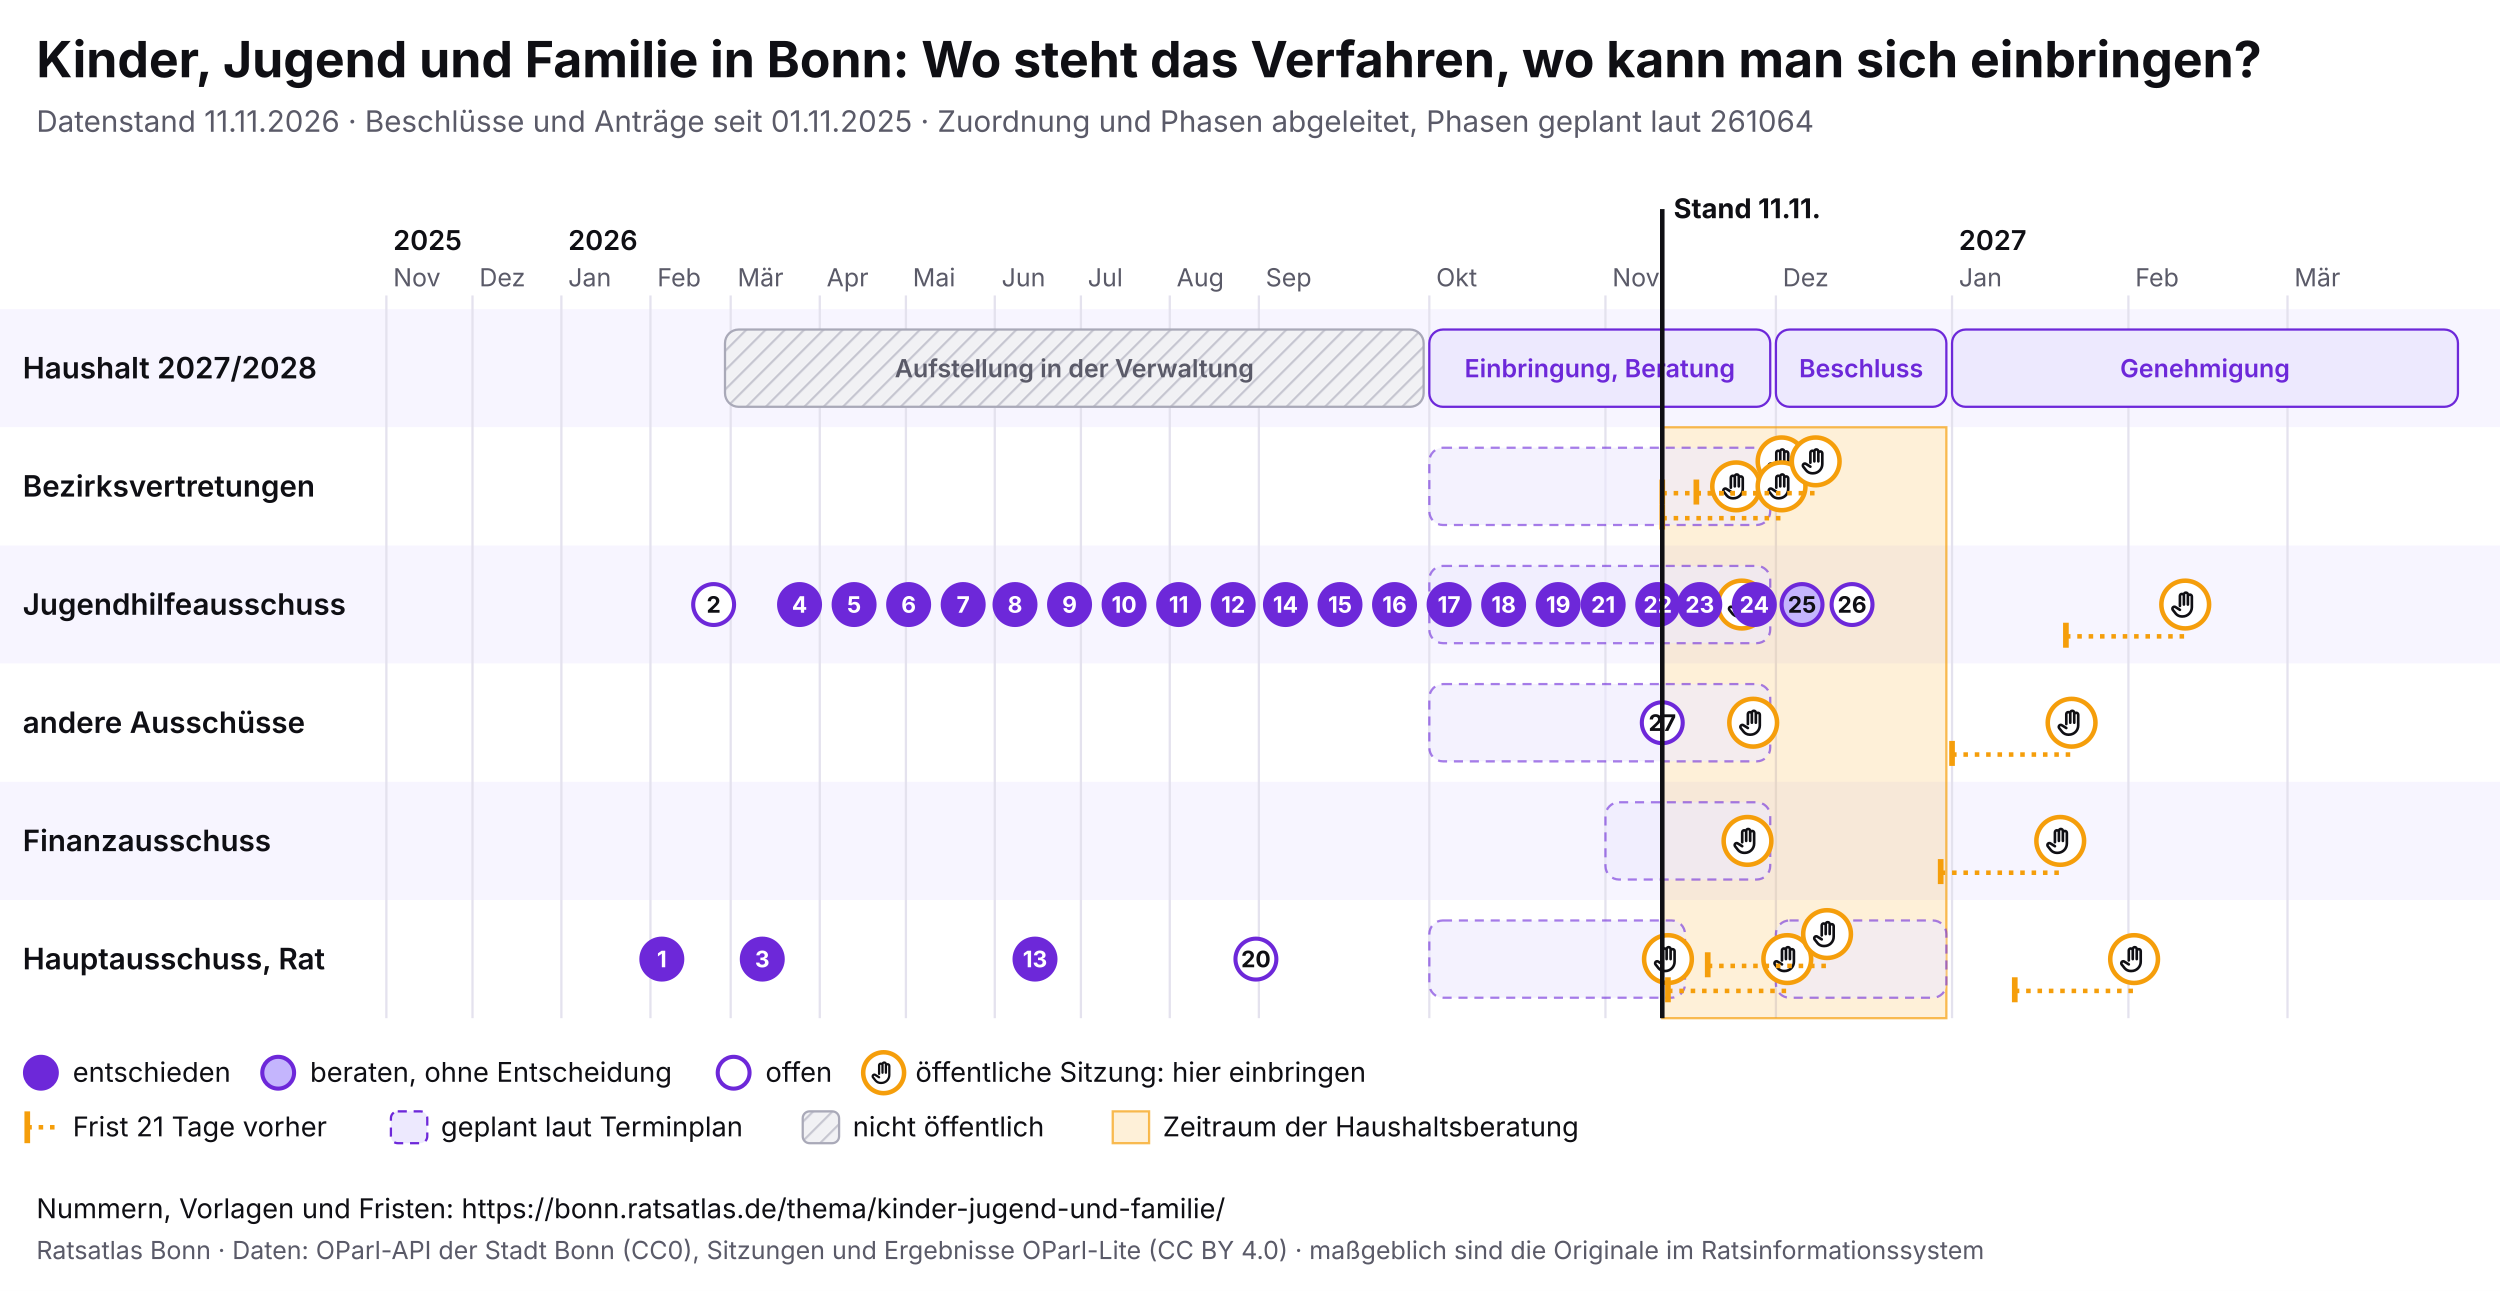
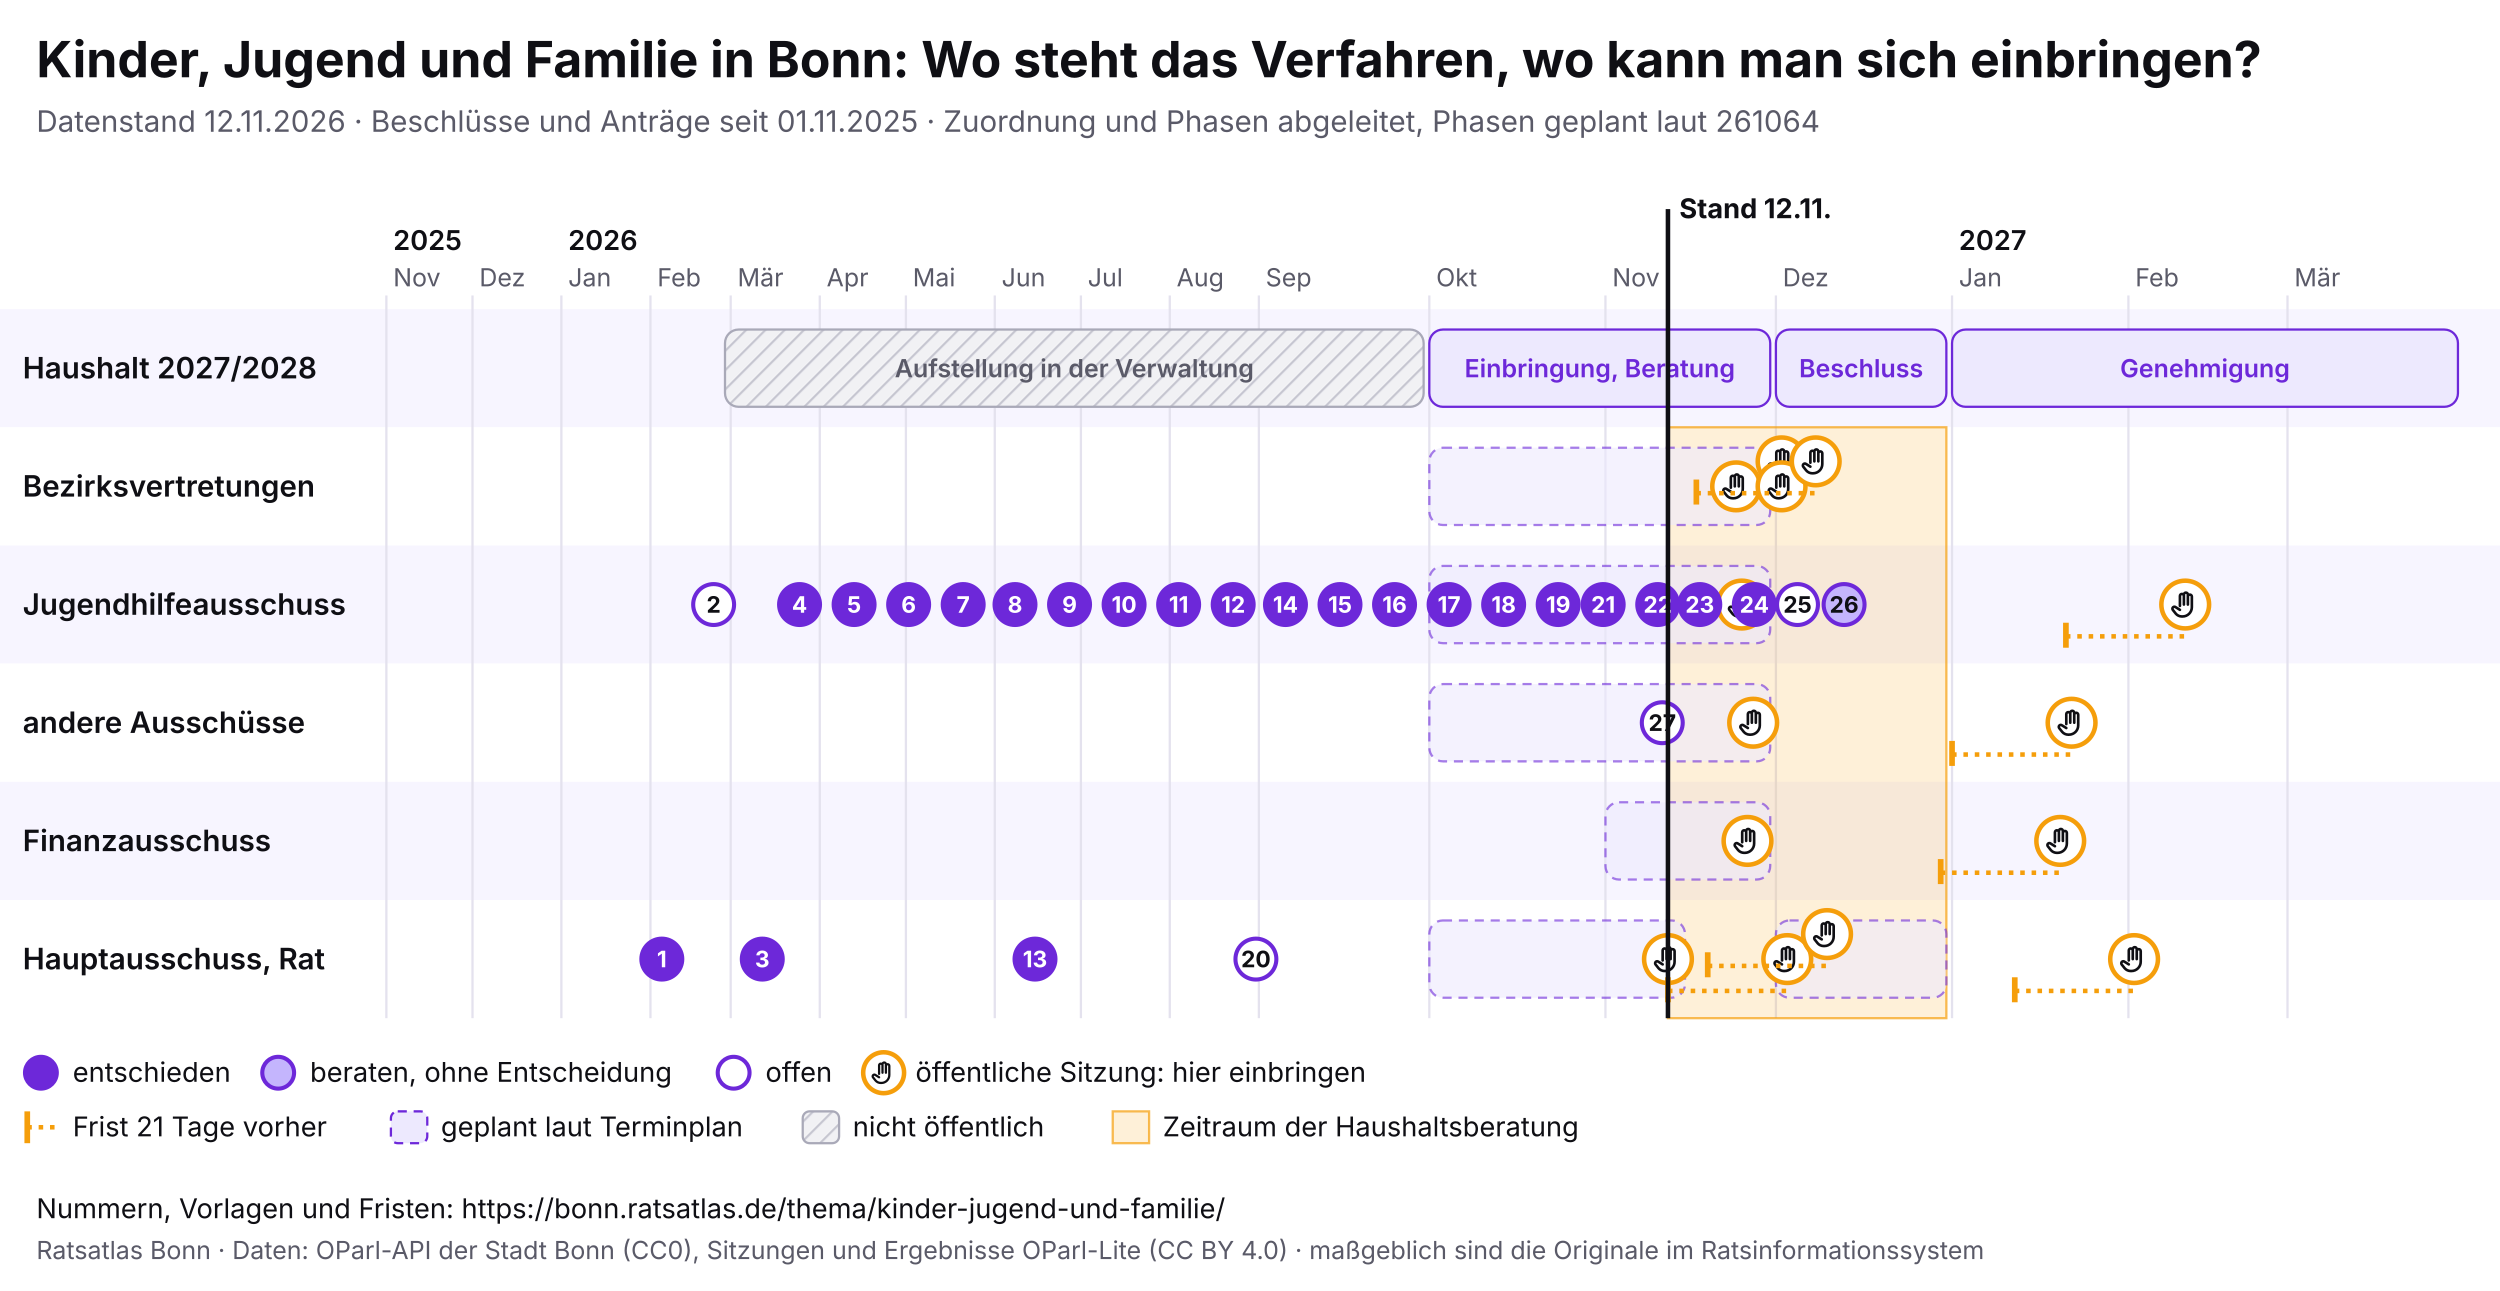
<svg xmlns="http://www.w3.org/2000/svg" viewBox="0 0 1100 568" width="1100" height="568" font-family="Inter, system-ui, sans-serif">
  <rect width="1100" height="568" fill="#ffffff" />
  <text x="16" y="34" font-size="22" font-weight="700" fill="#0f0f14">Kinder, Jugend und Familie in Bonn: Wo steht das Verfahren, wo kann man sich einbringen?</text>
-   <text x="16" y="58" font-size="13" fill="#5a5a68">Datenstand 11.11.2026 · Beschlüsse und Anträge seit 01.11.2025 · Zuordnung und Phasen abgeleitet, Phasen geplant laut 261064</text>
+   <text x="16" y="58" font-size="13" fill="#5a5a68">Datenstand 12.11.2026 · Beschlüsse und Anträge seit 01.11.2025 · Zuordnung und Phasen abgeleitet, Phasen geplant laut 261064</text>
  <svg x="0" y="74" width="1100" height="440" viewBox="0 0 1100 440" font-family="Inter, system-ui, sans-serif">
    <defs>
      <pattern id="pb-schraffur" width="6" height="6" patternUnits="userSpaceOnUse" patternTransform="rotate(45)">
        <rect width="6" height="6" fill="#f1f1f4" />
        <line x1="0" y1="0" x2="0" y2="6" stroke="#c9c9d3" stroke-width="2" />
      </pattern>
      <symbol id="pb-hand" viewBox="0 0 24 24">
        <path d="M8 13V5.5a1.5 1.5 0 0 1 3 0V12M11 11V4.5a1.5 1.5 0 0 1 3 0V12M14 11.5V6a1.5 1.5 0 0 1 3 0v8a7 7 0 0 1-7 7h-.6a6 6 0 0 1-4.5-2.1L2.6 16a1.5 1.5 0 0 1 2.2-2L8 16" />
      </symbol>
    </defs>
    <rect x="0" y="62" width="1100" height="52" fill="#f7f5ff" />
    <text x="10" y="92.5" font-size="13" font-weight="600" fill="#0f0f14">Haushalt 2027/2028</text>
    <rect x="0" y="114" width="1100" height="52" fill="#ffffff" />
    <text x="10" y="144.5" font-size="13" font-weight="600" fill="#0f0f14">Bezirksvertretungen</text>
    <rect x="0" y="166" width="1100" height="52" fill="#f7f5ff" />
    <text x="10" y="196.5" font-size="13" font-weight="600" fill="#0f0f14">Jugendhilfeausschuss</text>
    <rect x="0" y="218" width="1100" height="52" fill="#ffffff" />
    <text x="10" y="248.5" font-size="13" font-weight="600" fill="#0f0f14">andere Ausschüsse</text>
    <rect x="0" y="270" width="1100" height="52" fill="#f7f5ff" />
    <text x="10" y="300.5" font-size="13" font-weight="600" fill="#0f0f14">Finanzausschuss</text>
    <rect x="0" y="322" width="1100" height="52" fill="#ffffff" />
    <text x="10" y="352.5" font-size="13" font-weight="600" fill="#0f0f14">Hauptausschuss, Rat</text>
    <line x1="170.0" y1="56" x2="170.0" y2="374" stroke="#e4e2ee" />
    <text x="173.0" y="52" font-size="11" fill="#5a5a68">Nov</text>
    <text x="173.0" y="36" font-size="12" font-weight="600" fill="#0f0f14">2025</text>
    <line x1="207.9" y1="56" x2="207.9" y2="374" stroke="#e4e2ee" />
    <text x="210.9" y="52" font-size="11" fill="#5a5a68">Dez</text>
    <line x1="247.0" y1="56" x2="247.0" y2="374" stroke="#e4e2ee" />
    <text x="250.0" y="52" font-size="11" fill="#5a5a68">Jan</text>
    <text x="250.0" y="36" font-size="12" font-weight="600" fill="#0f0f14">2026</text>
    <line x1="286.2" y1="56" x2="286.2" y2="374" stroke="#e4e2ee" />
    <text x="289.2" y="52" font-size="11" fill="#5a5a68">Feb</text>
    <line x1="321.5" y1="56" x2="321.5" y2="374" stroke="#e4e2ee" />
    <text x="324.5" y="52" font-size="11" fill="#5a5a68">Mär</text>
    <line x1="360.7" y1="56" x2="360.7" y2="374" stroke="#e4e2ee" />
    <text x="363.7" y="52" font-size="11" fill="#5a5a68">Apr</text>
    <line x1="398.6" y1="56" x2="398.6" y2="374" stroke="#e4e2ee" />
    <text x="401.6" y="52" font-size="11" fill="#5a5a68">Mai</text>
    <line x1="437.7" y1="56" x2="437.7" y2="374" stroke="#e4e2ee" />
    <text x="440.7" y="52" font-size="11" fill="#5a5a68">Jun</text>
    <line x1="475.6" y1="56" x2="475.6" y2="374" stroke="#e4e2ee" />
    <text x="478.6" y="52" font-size="11" fill="#5a5a68">Jul</text>
    <line x1="514.7" y1="56" x2="514.7" y2="374" stroke="#e4e2ee" />
    <text x="517.7" y="52" font-size="11" fill="#5a5a68">Aug</text>
    <line x1="553.9" y1="56" x2="553.9" y2="374" stroke="#e4e2ee" />
    <text x="556.9" y="52" font-size="11" fill="#5a5a68">Sep</text>
    <line x1="628.9" y1="56" x2="628.9" y2="374" stroke="#e4e2ee" />
    <text x="631.9" y="52" font-size="11" fill="#5a5a68">Okt</text>
    <line x1="706.4" y1="56" x2="706.4" y2="374" stroke="#e4e2ee" />
    <text x="709.4" y="52" font-size="11" fill="#5a5a68">Nov</text>
    <line x1="781.4" y1="56" x2="781.4" y2="374" stroke="#e4e2ee" />
    <text x="784.4" y="52" font-size="11" fill="#5a5a68">Dez</text>
    <line x1="858.9" y1="56" x2="858.9" y2="374" stroke="#e4e2ee" />
    <text x="861.9" y="52" font-size="11" fill="#5a5a68">Jan</text>
    <text x="861.9" y="36" font-size="12" font-weight="600" fill="#0f0f14">2027</text>
    <line x1="936.5" y1="56" x2="936.5" y2="374" stroke="#e4e2ee" />
    <text x="939.5" y="52" font-size="11" fill="#5a5a68">Feb</text>
    <line x1="1006.5" y1="56" x2="1006.5" y2="374" stroke="#e4e2ee" />
    <text x="1009.5" y="52" font-size="11" fill="#5a5a68">Mär</text>
-     <rect x="731.4" y="114" width="125.0" height="260" fill="#f59e0b" fill-opacity="0.16" stroke="#f59e0b" stroke-opacity="0.7" />
+     <rect x="733.9" y="114" width="122.5" height="260" fill="#f59e0b" fill-opacity="0.16" stroke="#f59e0b" stroke-opacity="0.7" />
    <g>
      <rect x="319.0" y="71" width="307.4" height="34" rx="6" fill="url(#pb-schraffur)" stroke="#a9a9b8" />
      <text x="472.7" y="92.0" font-size="11" text-anchor="middle" font-weight="600" fill="#5a5a68">Aufstellung in der Verwaltung</text>
    </g>
    <g>
      <rect x="628.9" y="71" width="150.0" height="34" rx="6" fill="#ede9fe" stroke="#6d28d9" />
      <text x="703.9" y="92.0" font-size="11" text-anchor="middle" font-weight="600" fill="#6d28d9">Einbringung, Beratung</text>
    </g>
    <g>
      <rect x="781.4" y="71" width="75.0" height="34" rx="6" fill="#ede9fe" stroke="#6d28d9" />
      <text x="818.9" y="92.0" font-size="11" text-anchor="middle" font-weight="600" fill="#6d28d9">Beschluss</text>
    </g>
    <g>
      <rect x="858.9" y="71" width="222.6" height="34" rx="6" fill="#ede9fe" stroke="#6d28d9" />
      <text x="970.2" y="92.0" font-size="11" text-anchor="middle" font-weight="600" fill="#6d28d9">Genehmigung</text>
    </g>
    <g>
      <rect x="628.9" y="123" width="150.0" height="34" rx="6" fill="#ede9fe" fill-opacity="0.6" stroke="#6d28d9" stroke-opacity="0.6" stroke-dasharray="4 3" />
    </g>
    <g>
      <rect x="628.9" y="175" width="150.0" height="34" rx="6" fill="#ede9fe" fill-opacity="0.6" stroke="#6d28d9" stroke-opacity="0.6" stroke-dasharray="4 3" />
    </g>
    <g>
      <rect x="628.9" y="227" width="150.0" height="34" rx="6" fill="#ede9fe" fill-opacity="0.6" stroke="#6d28d9" stroke-opacity="0.6" stroke-dasharray="4 3" />
    </g>
    <g>
      <rect x="706.4" y="279" width="72.5" height="34" rx="6" fill="#ede9fe" fill-opacity="0.6" stroke="#6d28d9" stroke-opacity="0.6" stroke-dasharray="4 3" />
    </g>
    <g>
      <rect x="628.9" y="331" width="112.5" height="34" rx="6" fill="#ede9fe" fill-opacity="0.6" stroke="#6d28d9" stroke-opacity="0.6" stroke-dasharray="4 3" />
    </g>
    <g>
      <rect x="781.4" y="331" width="75.0" height="34" rx="6" fill="#ede9fe" fill-opacity="0.6" stroke="#6d28d9" stroke-opacity="0.6" stroke-dasharray="4 3" />
    </g>
    <g>
      <circle cx="733.9" cy="348.0" r="10.5" fill="#fff" stroke="#f59e0b" stroke-width="2" />
      <use href="#pb-hand" x="726.9" y="341.0" width="14" height="14" fill="none" stroke="#0f0f14" stroke-width="2" stroke-linecap="round" stroke-linejoin="round" />
    </g>
    <g>
      <circle cx="763.9" cy="140.0" r="10.5" fill="#fff" stroke="#f59e0b" stroke-width="2" />
      <use href="#pb-hand" x="756.9" y="133.0" width="14" height="14" fill="none" stroke="#0f0f14" stroke-width="2" stroke-linecap="round" stroke-linejoin="round" />
    </g>
    <g>
      <circle cx="766.4" cy="192.0" r="10.5" fill="#fff" stroke="#f59e0b" stroke-width="2" />
      <use href="#pb-hand" x="759.4" y="185.0" width="14" height="14" fill="none" stroke="#0f0f14" stroke-width="2" stroke-linecap="round" stroke-linejoin="round" />
    </g>
    <g>
      <circle cx="768.9" cy="296.0" r="10.5" fill="#fff" stroke="#f59e0b" stroke-width="2" />
      <use href="#pb-hand" x="761.9" y="289.0" width="14" height="14" fill="none" stroke="#0f0f14" stroke-width="2" stroke-linecap="round" stroke-linejoin="round" />
    </g>
    <g>
      <circle cx="771.4" cy="244.0" r="10.5" fill="#fff" stroke="#f59e0b" stroke-width="2" />
      <use href="#pb-hand" x="764.4" y="237.0" width="14" height="14" fill="none" stroke="#0f0f14" stroke-width="2" stroke-linecap="round" stroke-linejoin="round" />
    </g>
-     <line x1="731.4" y1="143.0" x2="783.9" y2="143.0" stroke="#f59e0b" stroke-width="2" stroke-dasharray="2 3" />
-     <line x1="731.4" y1="137.0" x2="731.4" y2="148.0" stroke="#f59e0b" stroke-width="2.5" />
    <g>
      <circle cx="783.9" cy="129.0" r="10.5" fill="#fff" stroke="#f59e0b" stroke-width="2" />
      <use href="#pb-hand" x="776.9" y="122.0" width="14" height="14" fill="none" stroke="#0f0f14" stroke-width="2" stroke-linecap="round" stroke-linejoin="round" />
    </g>
-     <line x1="731.4" y1="154.0" x2="783.9" y2="154.0" stroke="#f59e0b" stroke-width="2" stroke-dasharray="2 3" />
-     <line x1="731.4" y1="148.0" x2="731.4" y2="159.0" stroke="#f59e0b" stroke-width="2.5" />
    <g>
      <circle cx="783.9" cy="140.0" r="10.5" fill="#fff" stroke="#f59e0b" stroke-width="2" />
      <use href="#pb-hand" x="776.9" y="133.0" width="14" height="14" fill="none" stroke="#0f0f14" stroke-width="2" stroke-linecap="round" stroke-linejoin="round" />
    </g>
    <line x1="733.9" y1="362.0" x2="786.4" y2="362.0" stroke="#f59e0b" stroke-width="2" stroke-dasharray="2 3" />
    <line x1="733.9" y1="356.0" x2="733.9" y2="367.0" stroke="#f59e0b" stroke-width="2.5" />
    <g>
      <circle cx="786.4" cy="348.0" r="10.5" fill="#fff" stroke="#f59e0b" stroke-width="2" />
      <use href="#pb-hand" x="779.4" y="341.0" width="14" height="14" fill="none" stroke="#0f0f14" stroke-width="2" stroke-linecap="round" stroke-linejoin="round" />
    </g>
    <line x1="746.4" y1="143.0" x2="798.9" y2="143.0" stroke="#f59e0b" stroke-width="2" stroke-dasharray="2 3" />
    <line x1="746.4" y1="137.0" x2="746.4" y2="148.0" stroke="#f59e0b" stroke-width="2.5" />
    <g>
      <circle cx="798.9" cy="129.0" r="10.5" fill="#fff" stroke="#f59e0b" stroke-width="2" />
      <use href="#pb-hand" x="791.9" y="122.0" width="14" height="14" fill="none" stroke="#0f0f14" stroke-width="2" stroke-linecap="round" stroke-linejoin="round" />
    </g>
    <line x1="751.4" y1="351.0" x2="803.9" y2="351.0" stroke="#f59e0b" stroke-width="2" stroke-dasharray="2 3" />
    <line x1="751.4" y1="345.0" x2="751.4" y2="356.0" stroke="#f59e0b" stroke-width="2.5" />
    <g>
      <circle cx="803.9" cy="337.0" r="10.5" fill="#fff" stroke="#f59e0b" stroke-width="2" />
      <use href="#pb-hand" x="796.9" y="330.0" width="14" height="14" fill="none" stroke="#0f0f14" stroke-width="2" stroke-linecap="round" stroke-linejoin="round" />
    </g>
    <line x1="853.9" y1="310.0" x2="906.5" y2="310.0" stroke="#f59e0b" stroke-width="2" stroke-dasharray="2 3" />
    <line x1="853.9" y1="304.0" x2="853.9" y2="315.0" stroke="#f59e0b" stroke-width="2.5" />
    <g>
      <circle cx="906.5" cy="296.0" r="10.5" fill="#fff" stroke="#f59e0b" stroke-width="2" />
      <use href="#pb-hand" x="899.5" y="289.0" width="14" height="14" fill="none" stroke="#0f0f14" stroke-width="2" stroke-linecap="round" stroke-linejoin="round" />
    </g>
    <line x1="858.9" y1="258.0" x2="911.5" y2="258.0" stroke="#f59e0b" stroke-width="2" stroke-dasharray="2 3" />
    <line x1="858.9" y1="252.0" x2="858.9" y2="263.0" stroke="#f59e0b" stroke-width="2.5" />
    <g>
      <circle cx="911.5" cy="244.0" r="10.5" fill="#fff" stroke="#f59e0b" stroke-width="2" />
      <use href="#pb-hand" x="904.5" y="237.0" width="14" height="14" fill="none" stroke="#0f0f14" stroke-width="2" stroke-linecap="round" stroke-linejoin="round" />
    </g>
    <line x1="886.5" y1="362.0" x2="939.0" y2="362.0" stroke="#f59e0b" stroke-width="2" stroke-dasharray="2 3" />
    <line x1="886.5" y1="356.0" x2="886.5" y2="367.0" stroke="#f59e0b" stroke-width="2.5" />
    <g>
      <circle cx="939.0" cy="348.0" r="10.5" fill="#fff" stroke="#f59e0b" stroke-width="2" />
      <use href="#pb-hand" x="932.0" y="341.0" width="14" height="14" fill="none" stroke="#0f0f14" stroke-width="2" stroke-linecap="round" stroke-linejoin="round" />
    </g>
    <line x1="909.0" y1="206.0" x2="961.5" y2="206.0" stroke="#f59e0b" stroke-width="2" stroke-dasharray="2 3" />
    <line x1="909.0" y1="200.0" x2="909.0" y2="211.0" stroke="#f59e0b" stroke-width="2.5" />
    <g>
      <circle cx="961.5" cy="192.0" r="10.5" fill="#fff" stroke="#f59e0b" stroke-width="2" />
      <use href="#pb-hand" x="954.5" y="185.0" width="14" height="14" fill="none" stroke="#0f0f14" stroke-width="2" stroke-linecap="round" stroke-linejoin="round" />
    </g>
    <g>
      <circle cx="291.2" cy="348.0" r="9" fill="#6d28d9" stroke="#6d28d9" stroke-width="1.8" />
      <text x="291.2" y="351.6" font-size="10" font-weight="700" text-anchor="middle" fill="#fff">1</text>
    </g>
    <g>
      <circle cx="314.0" cy="192.0" r="9" fill="#fff" stroke="#6d28d9" stroke-width="1.8" />
      <text x="314.0" y="195.6" font-size="10" font-weight="700" text-anchor="middle" fill="#0f0f14">2</text>
    </g>
    <g>
      <circle cx="335.4" cy="348.0" r="9" fill="#6d28d9" stroke="#6d28d9" stroke-width="1.8" />
      <text x="335.4" y="351.6" font-size="10" font-weight="700" text-anchor="middle" fill="#fff">3</text>
    </g>
    <g>
      <circle cx="351.8" cy="192.0" r="9" fill="#6d28d9" stroke="#6d28d9" stroke-width="1.8" />
      <text x="351.8" y="195.6" font-size="10" font-weight="700" text-anchor="middle" fill="#fff">4</text>
    </g>
    <g>
      <circle cx="375.8" cy="192.0" r="9" fill="#6d28d9" stroke="#6d28d9" stroke-width="1.8" />
      <text x="375.8" y="195.6" font-size="10" font-weight="700" text-anchor="middle" fill="#fff">5</text>
    </g>
    <g>
      <circle cx="399.8" cy="192.0" r="9" fill="#6d28d9" stroke="#6d28d9" stroke-width="1.8" />
      <text x="399.8" y="195.6" font-size="10" font-weight="700" text-anchor="middle" fill="#fff">6</text>
    </g>
    <g>
      <circle cx="423.8" cy="192.0" r="9" fill="#6d28d9" stroke="#6d28d9" stroke-width="1.8" />
      <text x="423.8" y="195.6" font-size="10" font-weight="700" text-anchor="middle" fill="#fff">7</text>
    </g>
    <g>
      <circle cx="446.6" cy="192.0" r="9" fill="#6d28d9" stroke="#6d28d9" stroke-width="1.8" />
      <text x="446.6" y="195.6" font-size="10" font-weight="700" text-anchor="middle" fill="#fff">8</text>
    </g>
    <g>
      <circle cx="470.6" cy="192.0" r="9" fill="#6d28d9" stroke="#6d28d9" stroke-width="1.8" />
      <text x="470.6" y="195.6" font-size="10" font-weight="700" text-anchor="middle" fill="#fff">9</text>
    </g>
    <g>
      <circle cx="494.6" cy="192.0" r="9" fill="#6d28d9" stroke="#6d28d9" stroke-width="1.8" />
      <text x="494.6" y="195.6" font-size="10" font-weight="700" text-anchor="middle" fill="#fff">10</text>
    </g>
    <g>
      <circle cx="518.6" cy="192.0" r="9" fill="#6d28d9" stroke="#6d28d9" stroke-width="1.8" />
      <text x="518.6" y="195.6" font-size="10" font-weight="700" text-anchor="middle" fill="#fff">11</text>
    </g>
    <g>
      <circle cx="542.6" cy="192.0" r="9" fill="#6d28d9" stroke="#6d28d9" stroke-width="1.8" />
      <text x="542.6" y="195.6" font-size="10" font-weight="700" text-anchor="middle" fill="#fff">12</text>
    </g>
    <g>
      <circle cx="455.4" cy="348.0" r="9" fill="#6d28d9" stroke="#6d28d9" stroke-width="1.8" />
      <text x="455.4" y="351.6" font-size="10" font-weight="700" text-anchor="middle" fill="#fff">13</text>
    </g>
    <g>
      <circle cx="565.6" cy="192.0" r="9" fill="#6d28d9" stroke="#6d28d9" stroke-width="1.8" />
      <text x="565.6" y="195.6" font-size="10" font-weight="700" text-anchor="middle" fill="#fff">14</text>
    </g>
    <g>
      <circle cx="589.6" cy="192.0" r="9" fill="#6d28d9" stroke="#6d28d9" stroke-width="1.8" />
      <text x="589.6" y="195.6" font-size="10" font-weight="700" text-anchor="middle" fill="#fff">15</text>
    </g>
    <g>
      <circle cx="613.6" cy="192.0" r="9" fill="#6d28d9" stroke="#6d28d9" stroke-width="1.8" />
      <text x="613.6" y="195.6" font-size="10" font-weight="700" text-anchor="middle" fill="#fff">16</text>
    </g>
    <g>
      <circle cx="637.6" cy="192.0" r="9" fill="#6d28d9" stroke="#6d28d9" stroke-width="1.8" />
      <text x="637.6" y="195.6" font-size="10" font-weight="700" text-anchor="middle" fill="#fff">17</text>
    </g>
    <g>
      <circle cx="661.6" cy="192.0" r="9" fill="#6d28d9" stroke="#6d28d9" stroke-width="1.8" />
      <text x="661.6" y="195.6" font-size="10" font-weight="700" text-anchor="middle" fill="#fff">18</text>
    </g>
    <g>
      <circle cx="685.6" cy="192.0" r="9" fill="#6d28d9" stroke="#6d28d9" stroke-width="1.8" />
      <text x="685.6" y="195.6" font-size="10" font-weight="700" text-anchor="middle" fill="#fff">19</text>
    </g>
    <g>
      <circle cx="552.6" cy="348.0" r="9" fill="#fff" stroke="#6d28d9" stroke-width="1.8" />
      <text x="552.6" y="351.6" font-size="10" font-weight="700" text-anchor="middle" fill="#0f0f14">20</text>
    </g>
    <g>
      <circle cx="705.4" cy="192.0" r="9" fill="#6d28d9" stroke="#6d28d9" stroke-width="1.8" />
      <text x="705.4" y="195.6" font-size="10" font-weight="700" text-anchor="middle" fill="#fff">21</text>
    </g>
    <g>
      <circle cx="729.4" cy="192.0" r="9" fill="#6d28d9" stroke="#6d28d9" stroke-width="1.8" />
      <text x="729.4" y="195.6" font-size="10" font-weight="700" text-anchor="middle" fill="#fff">22</text>
    </g>
    <g>
      <circle cx="747.9" cy="192.0" r="9" fill="#6d28d9" stroke="#6d28d9" stroke-width="1.8" />
      <text x="747.9" y="195.6" font-size="10" font-weight="700" text-anchor="middle" fill="#fff">23</text>
    </g>
    <g>
      <circle cx="771.9" cy="192.0" r="9" fill="#6d28d9" stroke="#6d28d9" stroke-width="1.8" />
      <text x="771.9" y="195.6" font-size="10" font-weight="700" text-anchor="middle" fill="#fff">24</text>
    </g>
    <g>
-       <circle cx="792.9" cy="192.0" r="9" fill="#c4b5fd" stroke="#6d28d9" stroke-width="1.8" />
-       <text x="792.9" y="195.6" font-size="10" font-weight="700" text-anchor="middle" fill="#0f0f14">25</text>
-     </g>
-     <g>
-       <circle cx="814.9" cy="192.0" r="9" fill="#fff" stroke="#6d28d9" stroke-width="1.8" />
-       <text x="814.9" y="195.6" font-size="10" font-weight="700" text-anchor="middle" fill="#0f0f14">26</text>
+       <circle cx="790.9" cy="192.0" r="9" fill="#fff" stroke="#6d28d9" stroke-width="1.8" />
+       <text x="790.9" y="195.6" font-size="10" font-weight="700" text-anchor="middle" fill="#0f0f14">25</text>
+     </g>
+     <g>
+       <circle cx="811.4" cy="192.0" r="9" fill="#c4b5fd" stroke="#6d28d9" stroke-width="1.8" />
+       <text x="811.4" y="195.6" font-size="10" font-weight="700" text-anchor="middle" fill="#0f0f14">26</text>
    </g>
    <g>
      <circle cx="731.4" cy="244.0" r="9" fill="#fff" stroke="#6d28d9" stroke-width="1.8" />
      <text x="731.4" y="247.6" font-size="10" font-weight="700" text-anchor="middle" fill="#0f0f14">27</text>
    </g>
-     <line x1="731.4" y1="18" x2="731.4" y2="374" stroke="#0f0f14" stroke-width="2" pointer-events="none" />
-     <text x="736.4" y="22" font-size="12" font-weight="700" fill="#0f0f14">Stand 11.11.</text>
+     <line x1="733.9" y1="18" x2="733.9" y2="374" stroke="#0f0f14" stroke-width="2" pointer-events="none" />
+     <text x="738.9" y="22" font-size="12" font-weight="700" fill="#0f0f14">Stand 12.11.</text>
    <circle cx="18" cy="398" r="7" fill="#6d28d9" stroke="#6d28d9" stroke-width="1.8" />
    <text x="32" y="402" font-size="12" fill="#0f0f14">entschieden</text>
    <circle cx="122.4" cy="398" r="7" fill="#c4b5fd" stroke="#6d28d9" stroke-width="1.8" />
    <text x="136.4" y="402" font-size="12" fill="#0f0f14">beraten, ohne Entscheidung</text>
    <circle cx="322.8" cy="398" r="7" fill="#fff" stroke="#6d28d9" stroke-width="1.8" />
    <text x="336.8" y="402" font-size="12" fill="#0f0f14">offen</text>
    <circle cx="388.8" cy="398" r="9" fill="#fff" stroke="#f59e0b" stroke-width="2" />
    <use href="#pb-hand" x="382.8" y="392" width="12" height="12" fill="none" stroke="#0f0f14" stroke-width="2" stroke-linecap="round" stroke-linejoin="round" />
    <text x="402.8" y="402" font-size="12" fill="#0f0f14">öffentliche Sitzung: hier einbringen</text>
    <line x1="12" y1="415" x2="12" y2="429" stroke="#f59e0b" stroke-width="2.5" />
    <line x1="12" y1="422" x2="26" y2="422" stroke="#f59e0b" stroke-width="2" stroke-dasharray="2 3" />
    <text x="32" y="426" font-size="12" fill="#0f0f14">Frist 21 Tage vorher</text>
    <rect x="172.0" y="415" width="16" height="14" rx="3" fill="#ede9fe" stroke="#6d28d9" stroke-dasharray="4 3" />
    <text x="194.0" y="426" font-size="12" fill="#0f0f14">geplant laut Terminplan</text>
    <rect x="353.2" y="415" width="16" height="14" rx="3" fill="url(#pb-schraffur)" stroke="#a9a9b8" />
    <text x="375.2" y="426" font-size="12" fill="#0f0f14">nicht öffentlich</text>
    <rect x="489.6" y="415" width="16" height="14" fill="#f59e0b" fill-opacity="0.16" stroke="#f59e0b" stroke-opacity="0.7" />
    <text x="511.6" y="426" font-size="12" fill="#0f0f14">Zeitraum der Haushaltsberatung</text>
  </svg>
  <text x="16" y="536" font-size="12" fill="#0f0f14">Nummern, Vorlagen und Fristen: https://bonn.ratsatlas.de/thema/kinder-jugend-und-familie/</text>
  <text x="16" y="554" font-size="11" fill="#5a5a68">Ratsatlas Bonn · Daten: OParl-API der Stadt Bonn (CC0), Sitzungen und Ergebnisse OParl-Lite (CC BY 4.0) · maßgeblich sind die Originale im Ratsinformationssystem</text>
</svg>
